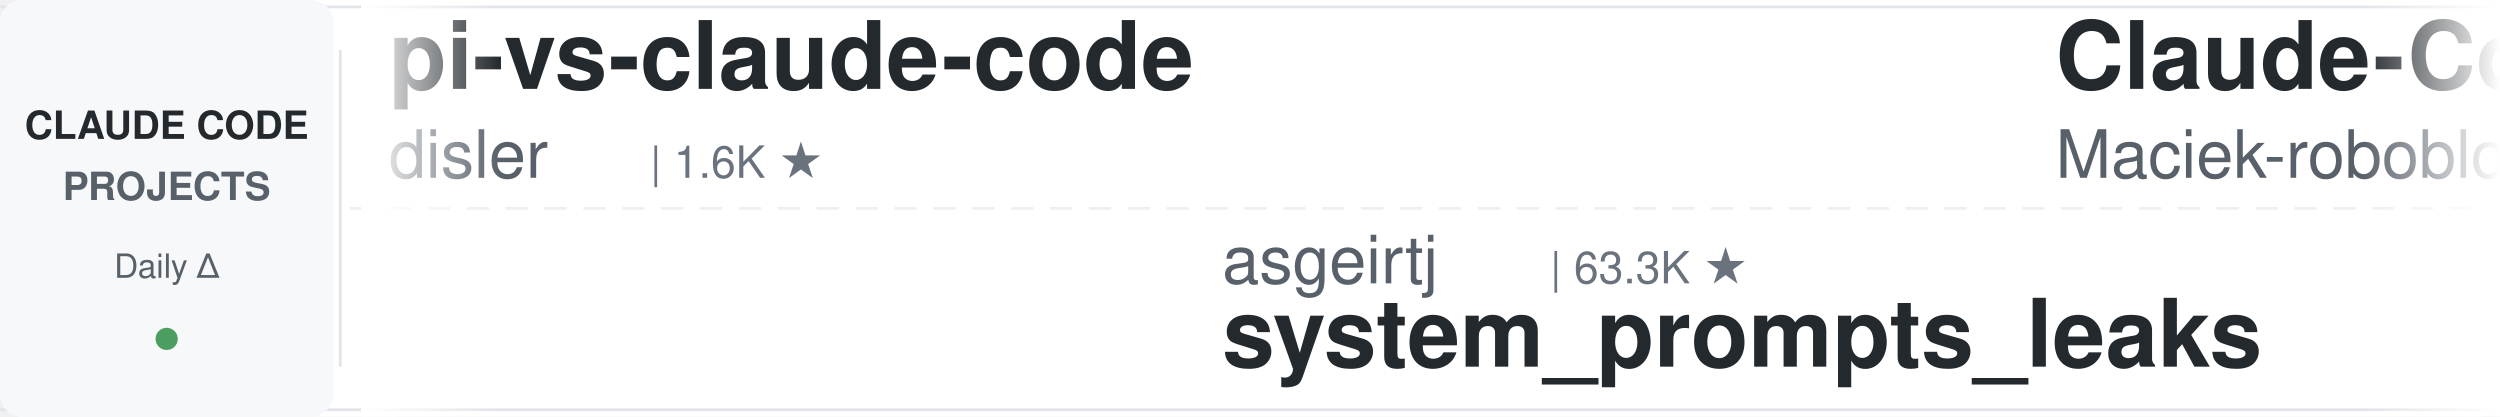
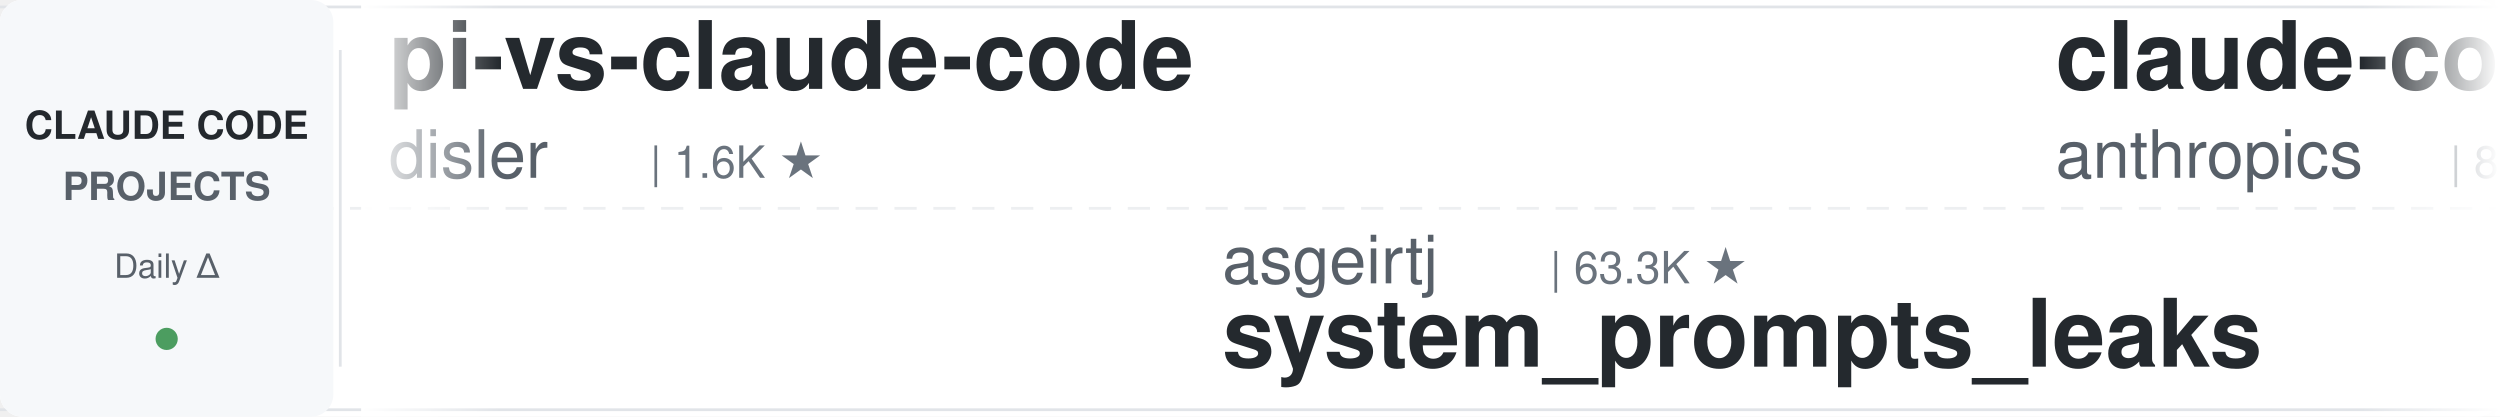
<svg xmlns="http://www.w3.org/2000/svg" width="900" height="150">
  <defs>
    <linearGradient id="leftFade" x1="0%" y1="0%" x2="100%" y2="0%">
      <stop offset="0%" style="stop-color:#ffffff;stop-opacity:1" />
      <stop offset="100%" style="stop-color:#ffffff;stop-opacity:0" />
    </linearGradient>
    <linearGradient id="rightFade" x1="0%" y1="0%" x2="100%" y2="0%">
      <stop offset="0%" style="stop-color:#ffffff;stop-opacity:0" />
      <stop offset="100%" style="stop-color:#ffffff;stop-opacity:1" />
    </linearGradient>
  </defs>
  <rect width="900" height="150" fill="#ffffff" rx="8" />
  <rect x="0" y="2" width="900" height="1" fill="#e1e4e8" />
  <rect x="0" y="147" width="900" height="1" fill="#e1e4e8" />
  <line x1="0" y1="75" x2="900" y2="75" stroke="#e1e4e8" stroke-width="1" stroke-dasharray="8 6" opacity="0.6" />
  <rect x="0" y="0" width="120" height="150" fill="#f6f8fa" rx="8" />
  <text x="60" y="50" font-family="-apple-system, BlinkMacSystemFont, 'Segoe UI', Helvetica, Arial, sans-serif" font-size="14" font-weight="600" fill="#24292e" text-anchor="middle">CLAUDE CODE</text>
  <text x="60" y="72" font-family="-apple-system, BlinkMacSystemFont, 'Segoe UI', Helvetica, Arial, sans-serif" font-size="14" font-weight="600" fill="#586069" text-anchor="middle">PROJECTS</text>
  <text x="60" y="100" font-family="-apple-system, BlinkMacSystemFont, 'Segoe UI', Helvetica, Arial, sans-serif" font-size="12" font-weight="500" fill="#586069" text-anchor="middle">Daily Δ</text>
  <circle cx="60" cy="122" r="4" fill="#22863a" opacity="0.8" />
  <rect x="122" y="18" width="1" height="114" fill="#e1e4e8" />
  <clipPath id="tickerClip">
    <rect x="130" y="0" width="770" height="150" />
  </clipPath>
  <g clip-path="url(#tickerClip)">
    <g id="tickerItems">
      <animateTransform attributeName="transform" attributeType="XML" type="translate" from="0 0" to="-3000 0" dur="54s" repeatCount="indefinite" />
      <g transform="translate(0, 0)">
        <text x="140" y="32" font-family="-apple-system, BlinkMacSystemFont, 'Segoe UI', Helvetica, Arial, sans-serif" font-size="34" font-weight="600" fill="#24292e">pi-vs-claude-code</text>
        <text x="140" y="64" font-family="-apple-system, BlinkMacSystemFont, 'Segoe UI', Helvetica, Arial, sans-serif" font-size="24" font-weight="400" fill="#586069">disler</text>
        <text x="234" y="64" font-family="-apple-system, BlinkMacSystemFont, 'Segoe UI', Helvetica, Arial, sans-serif" font-size="16" font-weight="500" fill="#6a737d">| 1.6K ★</text>
      </g>
      <g transform="translate(300, 0)">
        <text x="140" y="102" font-family="-apple-system, BlinkMacSystemFont, 'Segoe UI', Helvetica, Arial, sans-serif" font-size="24" font-weight="400" fill="#586069">asgeirtj</text>
        <text x="258" y="102" font-family="-apple-system, BlinkMacSystemFont, 'Segoe UI', Helvetica, Arial, sans-serif" font-size="16" font-weight="500" fill="#6a737d">| 63.3K ★</text>
        <text x="140" y="132" font-family="-apple-system, BlinkMacSystemFont, 'Segoe UI', Helvetica, Arial, sans-serif" font-size="34" font-weight="600" fill="#24292e">system_prompts_leaks</text>
      </g>
      <g transform="translate(600, 0)">
-         <text x="140" y="32" font-family="-apple-system, BlinkMacSystemFont, 'Segoe UI', Helvetica, Arial, sans-serif" font-size="34" font-weight="600" fill="#24292e">Claude-Code-Usage-Monito...</text>
-         <text x="140" y="64" font-family="-apple-system, BlinkMacSystemFont, 'Segoe UI', Helvetica, Arial, sans-serif" font-size="24" font-weight="400" fill="#586069">Maciek-roboblog</text>
-         <text x="342" y="64" font-family="-apple-system, BlinkMacSystemFont, 'Segoe UI', Helvetica, Arial, sans-serif" font-size="16" font-weight="500" fill="#6a737d">| 8.6K ★</text>
+         <text x="140" y="32" font-family="-apple-system, BlinkMacSystemFont, 'Segoe UI', Helvetica, Arial, sans-serif" font-size="34" font-weight="600" fill="#24292e">claude-code-action</text>
+         <text x="140" y="64" font-family="-apple-system, BlinkMacSystemFont, 'Segoe UI', Helvetica, Arial, sans-serif" font-size="24" font-weight="400" fill="#586069">anthropics</text>
+         <text x="282" y="64" font-family="-apple-system, BlinkMacSystemFont, 'Segoe UI', Helvetica, Arial, sans-serif" font-size="16" font-weight="500" fill="#6a737d">| 8.7K ★</text>
      </g>
      <g transform="translate(900, 0)">
-         <text x="140" y="102" font-family="-apple-system, BlinkMacSystemFont, 'Segoe UI', Helvetica, Arial, sans-serif" font-size="24" font-weight="400" fill="#586069">Windy3f3f3f3f</text>
-         <text x="318" y="102" font-family="-apple-system, BlinkMacSystemFont, 'Segoe UI', Helvetica, Arial, sans-serif" font-size="16" font-weight="500" fill="#6a737d">| 3.5K ★</text>
-         <text x="140" y="132" font-family="-apple-system, BlinkMacSystemFont, 'Segoe UI', Helvetica, Arial, sans-serif" font-size="34" font-weight="600" fill="#24292e">how-claude-code-works</text>
+         <text x="140" y="102" font-family="-apple-system, BlinkMacSystemFont, 'Segoe UI', Helvetica, Arial, sans-serif" font-size="24" font-weight="400" fill="#586069">nicedreamzapp</text>
+         <text x="318" y="102" font-family="-apple-system, BlinkMacSystemFont, 'Segoe UI', Helvetica, Arial, sans-serif" font-size="16" font-weight="500" fill="#6a737d">| 3.2K ★</text>
+         <text x="140" y="132" font-family="-apple-system, BlinkMacSystemFont, 'Segoe UI', Helvetica, Arial, sans-serif" font-size="34" font-weight="600" fill="#24292e">claude-code-local</text>
      </g>
      <g transform="translate(1200, 0)">
-         <text x="140" y="32" font-family="-apple-system, BlinkMacSystemFont, 'Segoe UI', Helvetica, Arial, sans-serif" font-size="34" font-weight="600" fill="#24292e">claude-code-cli</text>
-         <text x="140" y="64" font-family="-apple-system, BlinkMacSystemFont, 'Segoe UI', Helvetica, Arial, sans-serif" font-size="24" font-weight="400" fill="#586069">huangserva</text>
-         <text x="282" y="64" font-family="-apple-system, BlinkMacSystemFont, 'Segoe UI', Helvetica, Arial, sans-serif" font-size="16" font-weight="500" fill="#6a737d">| 622 ★</text>
+         <text x="140" y="32" font-family="-apple-system, BlinkMacSystemFont, 'Segoe UI', Helvetica, Arial, sans-serif" font-size="34" font-weight="600" fill="#24292e">claude-code-spec-workflo...</text>
+         <text x="140" y="64" font-family="-apple-system, BlinkMacSystemFont, 'Segoe UI', Helvetica, Arial, sans-serif" font-size="24" font-weight="400" fill="#586069">Pimzino</text>
+         <text x="246" y="64" font-family="-apple-system, BlinkMacSystemFont, 'Segoe UI', Helvetica, Arial, sans-serif" font-size="16" font-weight="500" fill="#6a737d">| 3.8K ★</text>
      </g>
      <g transform="translate(1500, 0)">
-         <text x="140" y="102" font-family="-apple-system, BlinkMacSystemFont, 'Segoe UI', Helvetica, Arial, sans-serif" font-size="24" font-weight="400" fill="#586069">1rgs</text>
-         <text x="210" y="102" font-family="-apple-system, BlinkMacSystemFont, 'Segoe UI', Helvetica, Arial, sans-serif" font-size="16" font-weight="500" fill="#6a737d">| 3.7K ★</text>
-         <text x="140" y="132" font-family="-apple-system, BlinkMacSystemFont, 'Segoe UI', Helvetica, Arial, sans-serif" font-size="34" font-weight="600" fill="#24292e">claude-code-proxy</text>
+         <text x="140" y="102" font-family="-apple-system, BlinkMacSystemFont, 'Segoe UI', Helvetica, Arial, sans-serif" font-size="24" font-weight="400" fill="#586069">frankbria</text>
+         <text x="270" y="102" font-family="-apple-system, BlinkMacSystemFont, 'Segoe UI', Helvetica, Arial, sans-serif" font-size="16" font-weight="500" fill="#6a737d">| 9.6K ★</text>
+         <text x="140" y="132" font-family="-apple-system, BlinkMacSystemFont, 'Segoe UI', Helvetica, Arial, sans-serif" font-size="34" font-weight="600" fill="#24292e">ralph-claude-code</text>
      </g>
      <g transform="translate(1800, 0)">
-         <text x="140" y="32" font-family="-apple-system, BlinkMacSystemFont, 'Segoe UI', Helvetica, Arial, sans-serif" font-size="34" font-weight="600" fill="#24292e">awesome-claude-code-suba...</text>
-         <text x="140" y="64" font-family="-apple-system, BlinkMacSystemFont, 'Segoe UI', Helvetica, Arial, sans-serif" font-size="24" font-weight="400" fill="#586069">VoltAgent</text>
-         <text x="270" y="64" font-family="-apple-system, BlinkMacSystemFont, 'Segoe UI', Helvetica, Arial, sans-serif" font-size="16" font-weight="500" fill="#6a737d">| 24.5K ★</text>
+         <text x="140" y="32" font-family="-apple-system, BlinkMacSystemFont, 'Segoe UI', Helvetica, Arial, sans-serif" font-size="34" font-weight="600" fill="#24292e">ClaudeCodeAgents</text>
+         <text x="140" y="64" font-family="-apple-system, BlinkMacSystemFont, 'Segoe UI', Helvetica, Arial, sans-serif" font-size="24" font-weight="400" fill="#586069">darcyegb</text>
+         <text x="258" y="64" font-family="-apple-system, BlinkMacSystemFont, 'Segoe UI', Helvetica, Arial, sans-serif" font-size="16" font-weight="500" fill="#6a737d">| 760 ★</text>
      </g>
      <g transform="translate(2100, 0)">
-         <text x="140" y="102" font-family="-apple-system, BlinkMacSystemFont, 'Segoe UI', Helvetica, Arial, sans-serif" font-size="24" font-weight="400" fill="#586069">Yuyz0112</text>
-         <text x="258" y="102" font-family="-apple-system, BlinkMacSystemFont, 'Segoe UI', Helvetica, Arial, sans-serif" font-size="16" font-weight="500" fill="#6a737d">| 2.4K ★</text>
-         <text x="140" y="132" font-family="-apple-system, BlinkMacSystemFont, 'Segoe UI', Helvetica, Arial, sans-serif" font-size="34" font-weight="600" fill="#24292e">claude-code-reverse</text>
+         <text x="140" y="102" font-family="-apple-system, BlinkMacSystemFont, 'Segoe UI', Helvetica, Arial, sans-serif" font-size="24" font-weight="400" fill="#586069">ChrisWiles</text>
+         <text x="282" y="102" font-family="-apple-system, BlinkMacSystemFont, 'Segoe UI', Helvetica, Arial, sans-serif" font-size="16" font-weight="500" fill="#6a737d">| 6.0K ★</text>
+         <text x="140" y="132" font-family="-apple-system, BlinkMacSystemFont, 'Segoe UI', Helvetica, Arial, sans-serif" font-size="34" font-weight="600" fill="#24292e">claude-code-showcase</text>
      </g>
      <g transform="translate(2400, 0)">
-         <text x="140" y="32" font-family="-apple-system, BlinkMacSystemFont, 'Segoe UI', Helvetica, Arial, sans-serif" font-size="34" font-weight="600" fill="#24292e">Auto-claude-code-researc...</text>
-         <text x="140" y="64" font-family="-apple-system, BlinkMacSystemFont, 'Segoe UI', Helvetica, Arial, sans-serif" font-size="24" font-weight="400" fill="#586069">wanshuiyin</text>
-         <text x="282" y="64" font-family="-apple-system, BlinkMacSystemFont, 'Segoe UI', Helvetica, Arial, sans-serif" font-size="16" font-weight="500" fill="#6a737d">| 15.0K ★</text>
+         <text x="140" y="32" font-family="-apple-system, BlinkMacSystemFont, 'Segoe UI', Helvetica, Arial, sans-serif" font-size="34" font-weight="600" fill="#24292e">my-claude-code-setup</text>
+         <text x="140" y="64" font-family="-apple-system, BlinkMacSystemFont, 'Segoe UI', Helvetica, Arial, sans-serif" font-size="24" font-weight="400" fill="#586069">centminmod</text>
+         <text x="282" y="64" font-family="-apple-system, BlinkMacSystemFont, 'Segoe UI', Helvetica, Arial, sans-serif" font-size="16" font-weight="500" fill="#6a737d">| 2.6K ★</text>
      </g>
      <g transform="translate(2700, 0)">
-         <text x="140" y="102" font-family="-apple-system, BlinkMacSystemFont, 'Segoe UI', Helvetica, Arial, sans-serif" font-size="24" font-weight="400" fill="#586069">darcyegb</text>
-         <text x="258" y="102" font-family="-apple-system, BlinkMacSystemFont, 'Segoe UI', Helvetica, Arial, sans-serif" font-size="16" font-weight="500" fill="#6a737d">| 760 ★</text>
-         <text x="140" y="132" font-family="-apple-system, BlinkMacSystemFont, 'Segoe UI', Helvetica, Arial, sans-serif" font-size="34" font-weight="600" fill="#24292e">ClaudeCodeAgents</text>
+         <text x="140" y="102" font-family="-apple-system, BlinkMacSystemFont, 'Segoe UI', Helvetica, Arial, sans-serif" font-size="24" font-weight="400" fill="#586069">xu-xiang</text>
+         <text x="258" y="102" font-family="-apple-system, BlinkMacSystemFont, 'Segoe UI', Helvetica, Arial, sans-serif" font-size="16" font-weight="500" fill="#6a737d">| 1.9K ★</text>
+         <text x="140" y="132" font-family="-apple-system, BlinkMacSystemFont, 'Segoe UI', Helvetica, Arial, sans-serif" font-size="34" font-weight="600" fill="#24292e">everything-claude-code-z...</text>
      </g>
      <g transform="translate(3000, 0)">
        <text x="140" y="32" font-family="-apple-system, BlinkMacSystemFont, 'Segoe UI', Helvetica, Arial, sans-serif" font-size="34" font-weight="600" fill="#24292e">pi-vs-claude-code</text>
        <text x="140" y="64" font-family="-apple-system, BlinkMacSystemFont, 'Segoe UI', Helvetica, Arial, sans-serif" font-size="24" font-weight="400" fill="#586069">disler</text>
        <text x="234" y="64" font-family="-apple-system, BlinkMacSystemFont, 'Segoe UI', Helvetica, Arial, sans-serif" font-size="16" font-weight="500" fill="#6a737d">| 1.6K ★</text>
      </g>
      <g transform="translate(3300, 0)">
        <text x="140" y="102" font-family="-apple-system, BlinkMacSystemFont, 'Segoe UI', Helvetica, Arial, sans-serif" font-size="24" font-weight="400" fill="#586069">asgeirtj</text>
        <text x="258" y="102" font-family="-apple-system, BlinkMacSystemFont, 'Segoe UI', Helvetica, Arial, sans-serif" font-size="16" font-weight="500" fill="#6a737d">| 63.3K ★</text>
        <text x="140" y="132" font-family="-apple-system, BlinkMacSystemFont, 'Segoe UI', Helvetica, Arial, sans-serif" font-size="34" font-weight="600" fill="#24292e">system_prompts_leaks</text>
      </g>
      <g transform="translate(3600, 0)">
-         <text x="140" y="32" font-family="-apple-system, BlinkMacSystemFont, 'Segoe UI', Helvetica, Arial, sans-serif" font-size="34" font-weight="600" fill="#24292e">Claude-Code-Usage-Monito...</text>
-         <text x="140" y="64" font-family="-apple-system, BlinkMacSystemFont, 'Segoe UI', Helvetica, Arial, sans-serif" font-size="24" font-weight="400" fill="#586069">Maciek-roboblog</text>
-         <text x="342" y="64" font-family="-apple-system, BlinkMacSystemFont, 'Segoe UI', Helvetica, Arial, sans-serif" font-size="16" font-weight="500" fill="#6a737d">| 8.6K ★</text>
+         <text x="140" y="32" font-family="-apple-system, BlinkMacSystemFont, 'Segoe UI', Helvetica, Arial, sans-serif" font-size="34" font-weight="600" fill="#24292e">claude-code-action</text>
+         <text x="140" y="64" font-family="-apple-system, BlinkMacSystemFont, 'Segoe UI', Helvetica, Arial, sans-serif" font-size="24" font-weight="400" fill="#586069">anthropics</text>
+         <text x="282" y="64" font-family="-apple-system, BlinkMacSystemFont, 'Segoe UI', Helvetica, Arial, sans-serif" font-size="16" font-weight="500" fill="#6a737d">| 8.7K ★</text>
      </g>
      <g transform="translate(3900, 0)">
-         <text x="140" y="102" font-family="-apple-system, BlinkMacSystemFont, 'Segoe UI', Helvetica, Arial, sans-serif" font-size="24" font-weight="400" fill="#586069">Windy3f3f3f3f</text>
-         <text x="318" y="102" font-family="-apple-system, BlinkMacSystemFont, 'Segoe UI', Helvetica, Arial, sans-serif" font-size="16" font-weight="500" fill="#6a737d">| 3.5K ★</text>
-         <text x="140" y="132" font-family="-apple-system, BlinkMacSystemFont, 'Segoe UI', Helvetica, Arial, sans-serif" font-size="34" font-weight="600" fill="#24292e">how-claude-code-works</text>
+         <text x="140" y="102" font-family="-apple-system, BlinkMacSystemFont, 'Segoe UI', Helvetica, Arial, sans-serif" font-size="24" font-weight="400" fill="#586069">nicedreamzapp</text>
+         <text x="318" y="102" font-family="-apple-system, BlinkMacSystemFont, 'Segoe UI', Helvetica, Arial, sans-serif" font-size="16" font-weight="500" fill="#6a737d">| 3.2K ★</text>
+         <text x="140" y="132" font-family="-apple-system, BlinkMacSystemFont, 'Segoe UI', Helvetica, Arial, sans-serif" font-size="34" font-weight="600" fill="#24292e">claude-code-local</text>
      </g>
    </g>
  </g>
  <rect x="130" y="0" width="50" height="150" fill="url(#leftFade)" />
  <rect x="850" y="0" width="50" height="150" fill="url(#rightFade)" />
</svg>
